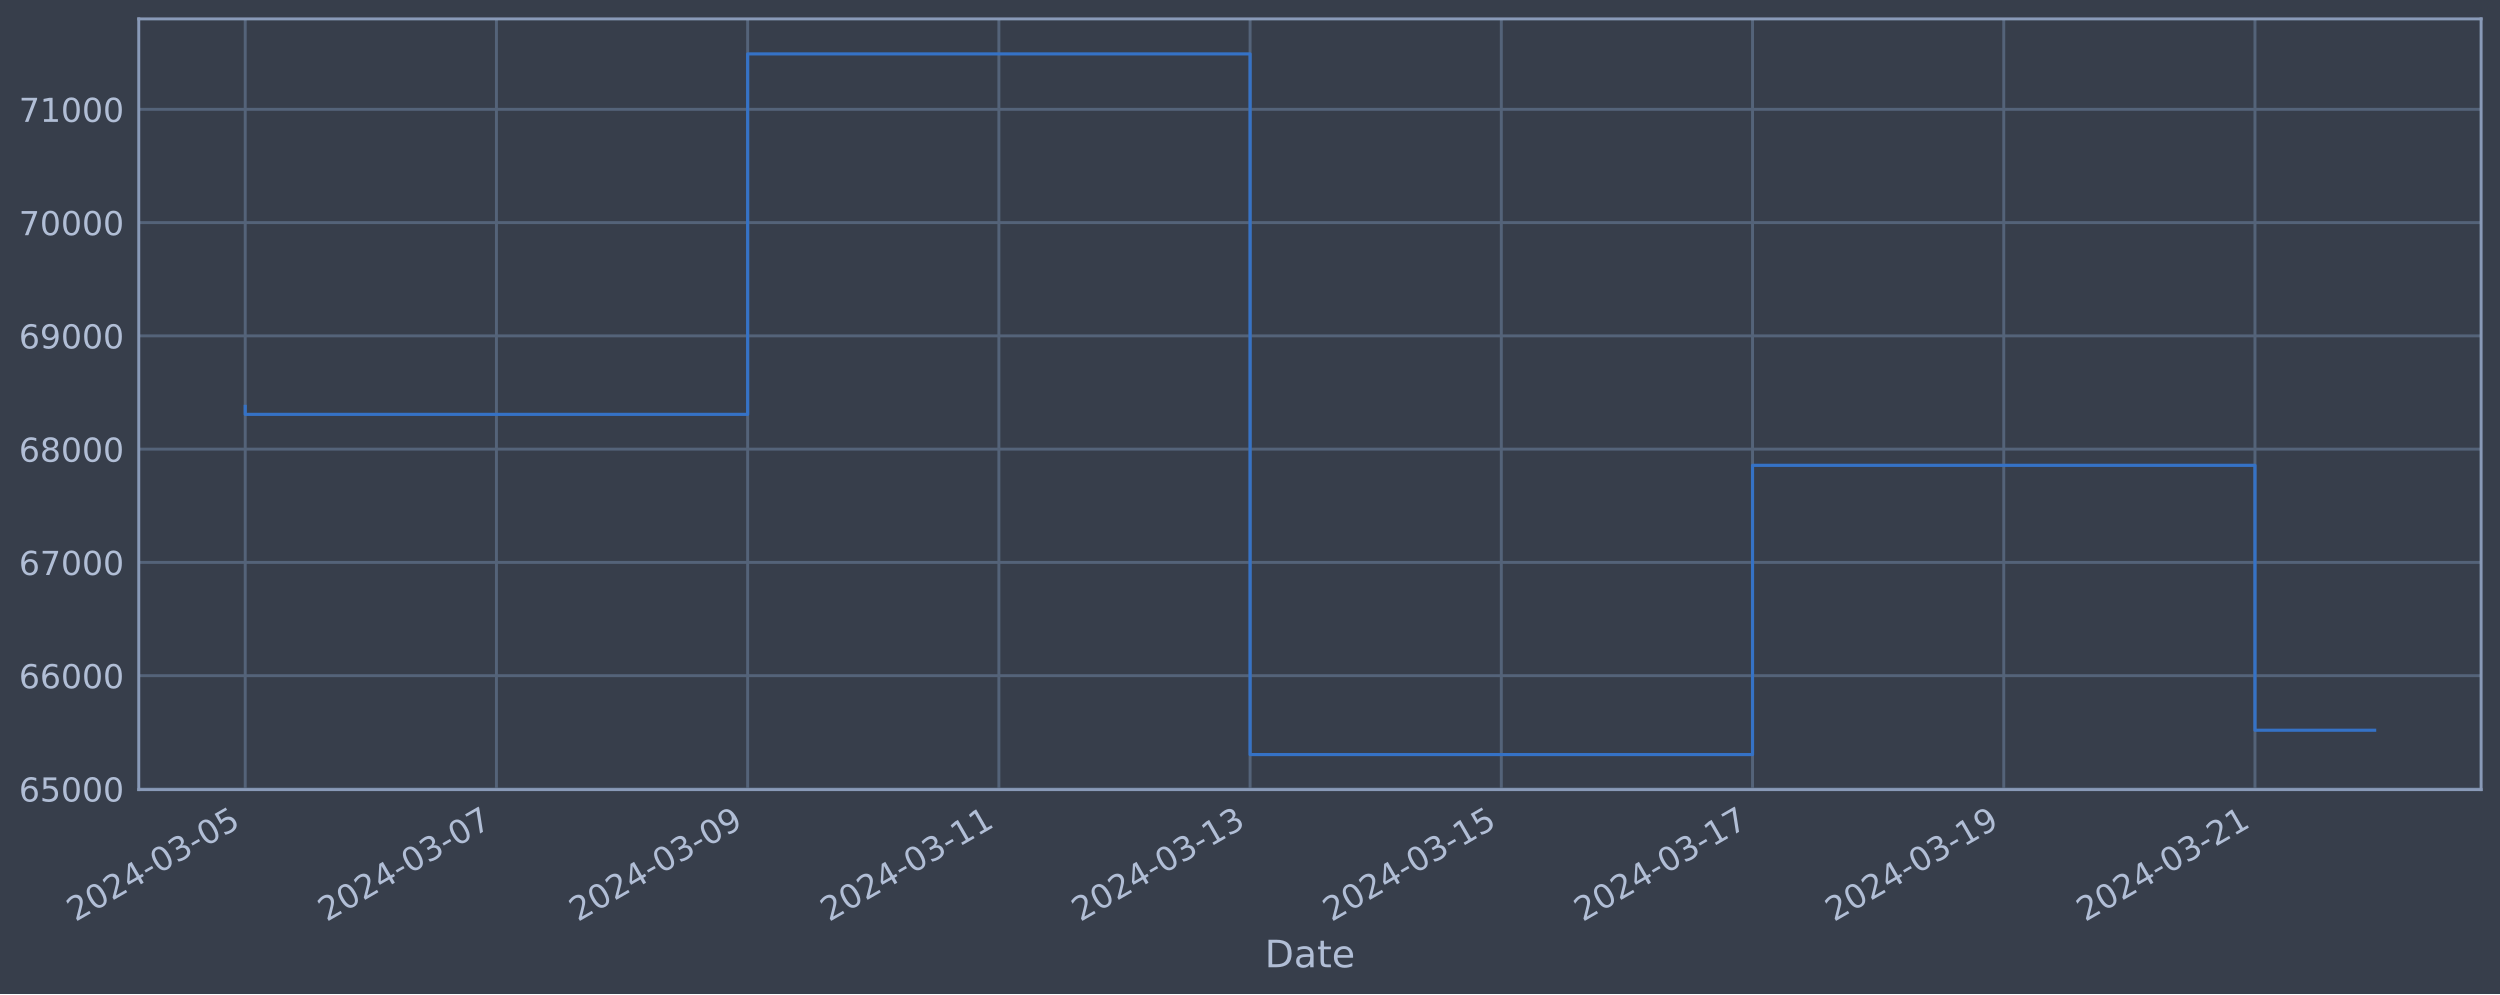
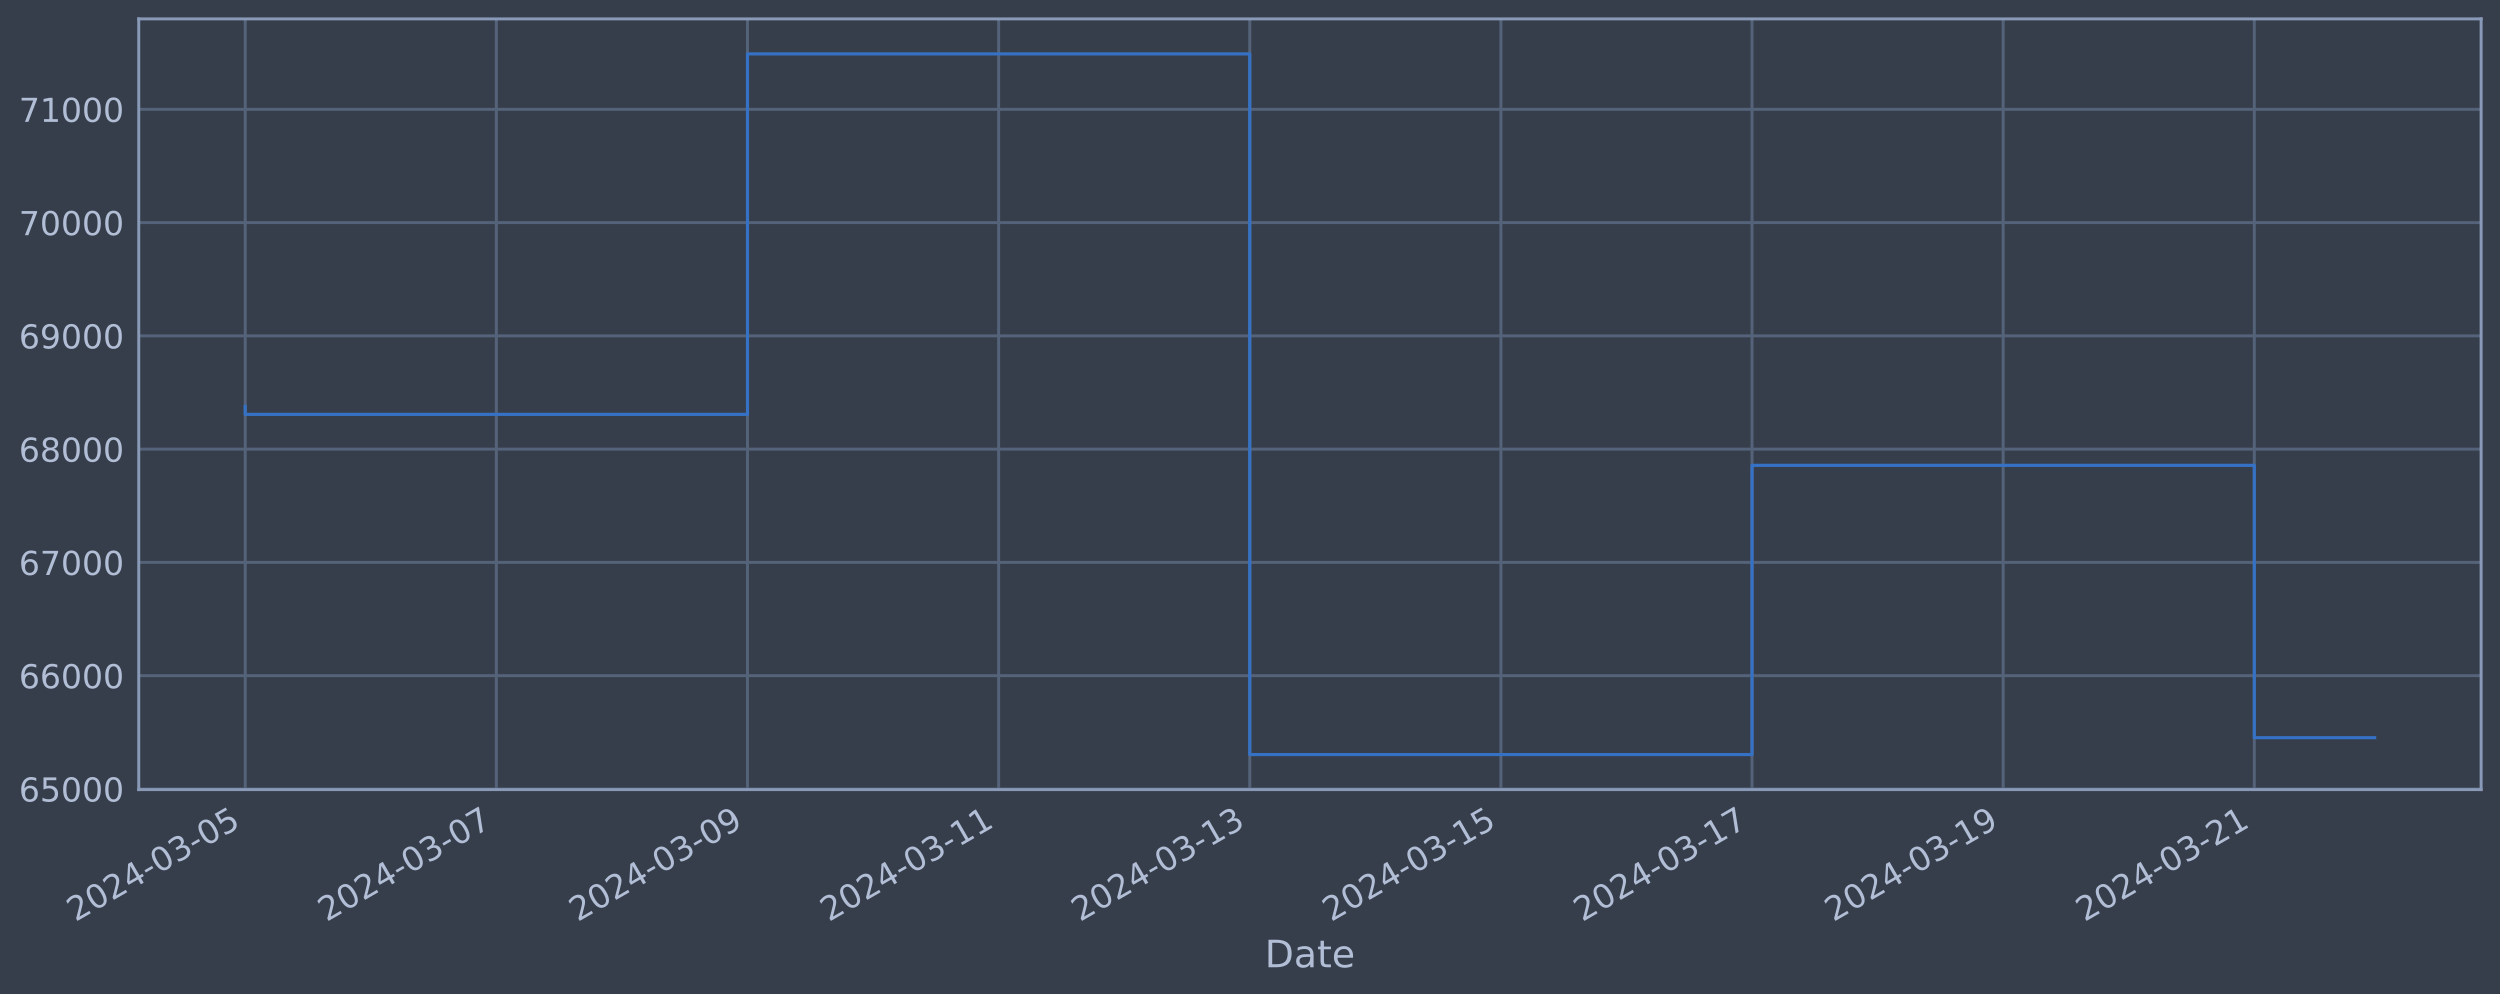
<svg xmlns="http://www.w3.org/2000/svg" xmlns:xlink="http://www.w3.org/1999/xlink" width="952.884pt" height="378.87pt" viewBox="0 0 952.884 378.87" version="1.1">
  <defs>
    <style type="text/css">*{stroke-linejoin: round; stroke-linecap: butt}</style>
  </defs>
  <g id="figure_1">
    <g id="patch_1">
      <path d="M 0 378.87  L 952.884 378.87  L 952.884 0  L 0 0  z " style="fill: #373e4b" />
    </g>
    <g id="axes_1">
      <g id="patch_2">
        <path d="M 52.884 300.96  L 945.684 300.96  L 945.684 7.2  L 52.884 7.2  z " style="fill: #373e4b" />
      </g>
      <g id="matplotlib.axis_1">
        <g id="xtick_1">
          <g id="line2d_1">
-             <path d="M 93.466 300.96  L 93.466 7.2  " clip-path="url(#p4b39da465f)" style="fill: none; stroke: #546379; stroke-width: 1.12; stroke-linecap: square" />
+             <path d="M 93.466 300.96  L 93.466 7.2  " clip-path="url(#pb387b069bb)" style="fill: none; stroke: #546379; stroke-width: 1.12; stroke-linecap: square" />
          </g>
          <g id="line2d_2" />
          <g id="text_1">
            <g style="fill: #b1bed6" transform="translate(28.74006 351.4642) rotate(-30) scale(0.126 -0.126)">
              <defs>
                <path id="DejaVuSans-32" d="M 1228 531  L 3431 531  L 3431 0  L 469 0  L 469 531  Q 828 903 1448 1529  Q 2069 2156 2228 2338  Q 2531 2678 2651 2914  Q 2772 3150 2772 3378  Q 2772 3750 2511 3984  Q 2250 4219 1831 4219  Q 1534 4219 1204 4116  Q 875 4013 500 3803  L 500 4441  Q 881 4594 1212 4672  Q 1544 4750 1819 4750  Q 2544 4750 2975 4387  Q 3406 4025 3406 3419  Q 3406 3131 3298 2873  Q 3191 2616 2906 2266  Q 2828 2175 2409 1742  Q 1991 1309 1228 531  z " transform="scale(0.015625)" />
                <path id="DejaVuSans-30" d="M 2034 4250  Q 1547 4250 1301 3770  Q 1056 3291 1056 2328  Q 1056 1369 1301 889  Q 1547 409 2034 409  Q 2525 409 2770 889  Q 3016 1369 3016 2328  Q 3016 3291 2770 3770  Q 2525 4250 2034 4250  z M 2034 4750  Q 2819 4750 3233 4129  Q 3647 3509 3647 2328  Q 3647 1150 3233 529  Q 2819 -91 2034 -91  Q 1250 -91 836 529  Q 422 1150 422 2328  Q 422 3509 836 4129  Q 1250 4750 2034 4750  z " transform="scale(0.015625)" />
                <path id="DejaVuSans-34" d="M 2419 4116  L 825 1625  L 2419 1625  L 2419 4116  z M 2253 4666  L 3047 4666  L 3047 1625  L 3713 1625  L 3713 1100  L 3047 1100  L 3047 0  L 2419 0  L 2419 1100  L 313 1100  L 313 1709  L 2253 4666  z " transform="scale(0.015625)" />
                <path id="DejaVuSans-2d" d="M 313 2009  L 1997 2009  L 1997 1497  L 313 1497  L 313 2009  z " transform="scale(0.015625)" />
                <path id="DejaVuSans-33" d="M 2597 2516  Q 3050 2419 3304 2112  Q 3559 1806 3559 1356  Q 3559 666 3084 287  Q 2609 -91 1734 -91  Q 1441 -91 1130 -33  Q 819 25 488 141  L 488 750  Q 750 597 1062 519  Q 1375 441 1716 441  Q 2309 441 2620 675  Q 2931 909 2931 1356  Q 2931 1769 2642 2001  Q 2353 2234 1838 2234  L 1294 2234  L 1294 2753  L 1863 2753  Q 2328 2753 2575 2939  Q 2822 3125 2822 3475  Q 2822 3834 2567 4026  Q 2313 4219 1838 4219  Q 1578 4219 1281 4162  Q 984 4106 628 3988  L 628 4550  Q 988 4650 1302 4700  Q 1616 4750 1894 4750  Q 2613 4750 3031 4423  Q 3450 4097 3450 3541  Q 3450 3153 3228 2886  Q 3006 2619 2597 2516  z " transform="scale(0.015625)" />
                <path id="DejaVuSans-35" d="M 691 4666  L 3169 4666  L 3169 4134  L 1269 4134  L 1269 2991  Q 1406 3038 1543 3061  Q 1681 3084 1819 3084  Q 2600 3084 3056 2656  Q 3513 2228 3513 1497  Q 3513 744 3044 326  Q 2575 -91 1722 -91  Q 1428 -91 1123 -41  Q 819 9 494 109  L 494 744  Q 775 591 1075 516  Q 1375 441 1709 441  Q 2250 441 2565 725  Q 2881 1009 2881 1497  Q 2881 1984 2565 2268  Q 2250 2553 1709 2553  Q 1456 2553 1204 2497  Q 953 2441 691 2322  L 691 4666  z " transform="scale(0.015625)" />
              </defs>
              <use xlink:href="#DejaVuSans-32" />
              <use xlink:href="#DejaVuSans-30" x="63.623" />
              <use xlink:href="#DejaVuSans-32" x="127.246" />
              <use xlink:href="#DejaVuSans-34" x="190.869" />
              <use xlink:href="#DejaVuSans-2d" x="254.492" />
              <use xlink:href="#DejaVuSans-30" x="290.576" />
              <use xlink:href="#DejaVuSans-33" x="354.199" />
              <use xlink:href="#DejaVuSans-2d" x="417.822" />
              <use xlink:href="#DejaVuSans-30" x="453.906" />
              <use xlink:href="#DejaVuSans-35" x="517.529" />
            </g>
          </g>
        </g>
        <g id="xtick_2">
          <g id="line2d_3">
-             <path d="M 189.218 300.96  L 189.218 7.2  " clip-path="url(#p4b39da465f)" style="fill: none; stroke: #546379; stroke-width: 1.12; stroke-linecap: square" />
+             <path d="M 189.186 300.96  L 189.186 7.2  " clip-path="url(#pb387b069bb)" style="fill: none; stroke: #546379; stroke-width: 1.12; stroke-linecap: square" />
          </g>
          <g id="line2d_4" />
          <g id="text_2">
-             <g style="fill: #b1bed6" transform="translate(124.4928 351.4642) rotate(-30) scale(0.126 -0.126)">
+             <g style="fill: #b1bed6" transform="translate(124.461 351.4642) rotate(-30) scale(0.126 -0.126)">
              <defs>
                <path id="DejaVuSans-37" d="M 525 4666  L 3525 4666  L 3525 4397  L 1831 0  L 1172 0  L 2766 4134  L 525 4134  L 525 4666  z " transform="scale(0.015625)" />
              </defs>
              <use xlink:href="#DejaVuSans-32" />
              <use xlink:href="#DejaVuSans-30" x="63.623" />
              <use xlink:href="#DejaVuSans-32" x="127.246" />
              <use xlink:href="#DejaVuSans-34" x="190.869" />
              <use xlink:href="#DejaVuSans-2d" x="254.492" />
              <use xlink:href="#DejaVuSans-30" x="290.576" />
              <use xlink:href="#DejaVuSans-33" x="354.199" />
              <use xlink:href="#DejaVuSans-2d" x="417.822" />
              <use xlink:href="#DejaVuSans-30" x="453.906" />
              <use xlink:href="#DejaVuSans-37" x="517.529" />
            </g>
          </g>
        </g>
        <g id="xtick_3">
          <g id="line2d_5">
-             <path d="M 284.971 300.96  L 284.971 7.2  " clip-path="url(#p4b39da465f)" style="fill: none; stroke: #546379; stroke-width: 1.12; stroke-linecap: square" />
+             <path d="M 284.907 300.96  L 284.907 7.2  " clip-path="url(#pb387b069bb)" style="fill: none; stroke: #546379; stroke-width: 1.12; stroke-linecap: square" />
          </g>
          <g id="line2d_6" />
          <g id="text_3">
-             <g style="fill: #b1bed6" transform="translate(220.2455 351.4642) rotate(-30) scale(0.126 -0.126)">
+             <g style="fill: #b1bed6" transform="translate(220.1819 351.4642) rotate(-30) scale(0.126 -0.126)">
              <defs>
                <path id="DejaVuSans-39" d="M 703 97  L 703 672  Q 941 559 1184 500  Q 1428 441 1663 441  Q 2288 441 2617 861  Q 2947 1281 2994 2138  Q 2813 1869 2534 1725  Q 2256 1581 1919 1581  Q 1219 1581 811 2004  Q 403 2428 403 3163  Q 403 3881 828 4315  Q 1253 4750 1959 4750  Q 2769 4750 3195 4129  Q 3622 3509 3622 2328  Q 3622 1225 3098 567  Q 2575 -91 1691 -91  Q 1453 -91 1209 -44  Q 966 3 703 97  z M 1959 2075  Q 2384 2075 2632 2365  Q 2881 2656 2881 3163  Q 2881 3666 2632 3958  Q 2384 4250 1959 4250  Q 1534 4250 1286 3958  Q 1038 3666 1038 3163  Q 1038 2656 1286 2365  Q 1534 2075 1959 2075  z " transform="scale(0.015625)" />
              </defs>
              <use xlink:href="#DejaVuSans-32" />
              <use xlink:href="#DejaVuSans-30" x="63.623" />
              <use xlink:href="#DejaVuSans-32" x="127.246" />
              <use xlink:href="#DejaVuSans-34" x="190.869" />
              <use xlink:href="#DejaVuSans-2d" x="254.492" />
              <use xlink:href="#DejaVuSans-30" x="290.576" />
              <use xlink:href="#DejaVuSans-33" x="354.199" />
              <use xlink:href="#DejaVuSans-2d" x="417.822" />
              <use xlink:href="#DejaVuSans-30" x="453.906" />
              <use xlink:href="#DejaVuSans-39" x="517.529" />
            </g>
          </g>
        </g>
        <g id="xtick_4">
          <g id="line2d_7">
-             <path d="M 380.724 300.96  L 380.724 7.2  " clip-path="url(#p4b39da465f)" style="fill: none; stroke: #546379; stroke-width: 1.12; stroke-linecap: square" />
+             <path d="M 380.628 300.96  L 380.628 7.2  " clip-path="url(#pb387b069bb)" style="fill: none; stroke: #546379; stroke-width: 1.12; stroke-linecap: square" />
          </g>
          <g id="line2d_8" />
          <g id="text_4">
-             <g style="fill: #b1bed6" transform="translate(315.9983 351.4642) rotate(-30) scale(0.126 -0.126)">
+             <g style="fill: #b1bed6" transform="translate(315.9028 351.4642) rotate(-30) scale(0.126 -0.126)">
              <defs>
                <path id="DejaVuSans-31" d="M 794 531  L 1825 531  L 1825 4091  L 703 3866  L 703 4441  L 1819 4666  L 2450 4666  L 2450 531  L 3481 531  L 3481 0  L 794 0  L 794 531  z " transform="scale(0.015625)" />
              </defs>
              <use xlink:href="#DejaVuSans-32" />
              <use xlink:href="#DejaVuSans-30" x="63.623" />
              <use xlink:href="#DejaVuSans-32" x="127.246" />
              <use xlink:href="#DejaVuSans-34" x="190.869" />
              <use xlink:href="#DejaVuSans-2d" x="254.492" />
              <use xlink:href="#DejaVuSans-30" x="290.576" />
              <use xlink:href="#DejaVuSans-33" x="354.199" />
              <use xlink:href="#DejaVuSans-2d" x="417.822" />
              <use xlink:href="#DejaVuSans-31" x="453.906" />
              <use xlink:href="#DejaVuSans-31" x="517.529" />
            </g>
          </g>
        </g>
        <g id="xtick_5">
          <g id="line2d_9">
-             <path d="M 476.477 300.96  L 476.477 7.2  " clip-path="url(#p4b39da465f)" style="fill: none; stroke: #546379; stroke-width: 1.12; stroke-linecap: square" />
+             <path d="M 476.349 300.96  L 476.349 7.2  " clip-path="url(#pb387b069bb)" style="fill: none; stroke: #546379; stroke-width: 1.12; stroke-linecap: square" />
          </g>
          <g id="line2d_10" />
          <g id="text_5">
-             <g style="fill: #b1bed6" transform="translate(411.751 351.4642) rotate(-30) scale(0.126 -0.126)">
+             <g style="fill: #b1bed6" transform="translate(411.6237 351.4642) rotate(-30) scale(0.126 -0.126)">
              <use xlink:href="#DejaVuSans-32" />
              <use xlink:href="#DejaVuSans-30" x="63.623" />
              <use xlink:href="#DejaVuSans-32" x="127.246" />
              <use xlink:href="#DejaVuSans-34" x="190.869" />
              <use xlink:href="#DejaVuSans-2d" x="254.492" />
              <use xlink:href="#DejaVuSans-30" x="290.576" />
              <use xlink:href="#DejaVuSans-33" x="354.199" />
              <use xlink:href="#DejaVuSans-2d" x="417.822" />
              <use xlink:href="#DejaVuSans-31" x="453.906" />
              <use xlink:href="#DejaVuSans-33" x="517.529" />
            </g>
          </g>
        </g>
        <g id="xtick_6">
          <g id="line2d_11">
-             <path d="M 572.229 300.96  L 572.229 7.2  " clip-path="url(#p4b39da465f)" style="fill: none; stroke: #546379; stroke-width: 1.12; stroke-linecap: square" />
+             <path d="M 572.07 300.96  L 572.07 7.2  " clip-path="url(#pb387b069bb)" style="fill: none; stroke: #546379; stroke-width: 1.12; stroke-linecap: square" />
          </g>
          <g id="line2d_12" />
          <g id="text_6">
-             <g style="fill: #b1bed6" transform="translate(507.5038 351.4642) rotate(-30) scale(0.126 -0.126)">
+             <g style="fill: #b1bed6" transform="translate(507.3446 351.4642) rotate(-30) scale(0.126 -0.126)">
              <use xlink:href="#DejaVuSans-32" />
              <use xlink:href="#DejaVuSans-30" x="63.623" />
              <use xlink:href="#DejaVuSans-32" x="127.246" />
              <use xlink:href="#DejaVuSans-34" x="190.869" />
              <use xlink:href="#DejaVuSans-2d" x="254.492" />
              <use xlink:href="#DejaVuSans-30" x="290.576" />
              <use xlink:href="#DejaVuSans-33" x="354.199" />
              <use xlink:href="#DejaVuSans-2d" x="417.822" />
              <use xlink:href="#DejaVuSans-31" x="453.906" />
              <use xlink:href="#DejaVuSans-35" x="517.529" />
            </g>
          </g>
        </g>
        <g id="xtick_7">
          <g id="line2d_13">
-             <path d="M 667.982 300.96  L 667.982 7.2  " clip-path="url(#p4b39da465f)" style="fill: none; stroke: #546379; stroke-width: 1.12; stroke-linecap: square" />
+             <path d="M 667.791 300.96  L 667.791 7.2  " clip-path="url(#pb387b069bb)" style="fill: none; stroke: #546379; stroke-width: 1.12; stroke-linecap: square" />
          </g>
          <g id="line2d_14" />
          <g id="text_7">
-             <g style="fill: #b1bed6" transform="translate(603.2565 351.4642) rotate(-30) scale(0.126 -0.126)">
+             <g style="fill: #b1bed6" transform="translate(603.0656 351.4642) rotate(-30) scale(0.126 -0.126)">
              <use xlink:href="#DejaVuSans-32" />
              <use xlink:href="#DejaVuSans-30" x="63.623" />
              <use xlink:href="#DejaVuSans-32" x="127.246" />
              <use xlink:href="#DejaVuSans-34" x="190.869" />
              <use xlink:href="#DejaVuSans-2d" x="254.492" />
              <use xlink:href="#DejaVuSans-30" x="290.576" />
              <use xlink:href="#DejaVuSans-33" x="354.199" />
              <use xlink:href="#DejaVuSans-2d" x="417.822" />
              <use xlink:href="#DejaVuSans-31" x="453.906" />
              <use xlink:href="#DejaVuSans-37" x="517.529" />
            </g>
          </g>
        </g>
        <g id="xtick_8">
          <g id="line2d_15">
-             <path d="M 763.735 300.96  L 763.735 7.2  " clip-path="url(#p4b39da465f)" style="fill: none; stroke: #546379; stroke-width: 1.12; stroke-linecap: square" />
+             <path d="M 763.512 300.96  L 763.512 7.2  " clip-path="url(#pb387b069bb)" style="fill: none; stroke: #546379; stroke-width: 1.12; stroke-linecap: square" />
          </g>
          <g id="line2d_16" />
          <g id="text_8">
-             <g style="fill: #b1bed6" transform="translate(699.0092 351.4642) rotate(-30) scale(0.126 -0.126)">
+             <g style="fill: #b1bed6" transform="translate(698.7865 351.4642) rotate(-30) scale(0.126 -0.126)">
              <use xlink:href="#DejaVuSans-32" />
              <use xlink:href="#DejaVuSans-30" x="63.623" />
              <use xlink:href="#DejaVuSans-32" x="127.246" />
              <use xlink:href="#DejaVuSans-34" x="190.869" />
              <use xlink:href="#DejaVuSans-2d" x="254.492" />
              <use xlink:href="#DejaVuSans-30" x="290.576" />
              <use xlink:href="#DejaVuSans-33" x="354.199" />
              <use xlink:href="#DejaVuSans-2d" x="417.822" />
              <use xlink:href="#DejaVuSans-31" x="453.906" />
              <use xlink:href="#DejaVuSans-39" x="517.529" />
            </g>
          </g>
        </g>
        <g id="xtick_9">
          <g id="line2d_17">
-             <path d="M 859.487 300.96  L 859.487 7.2  " clip-path="url(#p4b39da465f)" style="fill: none; stroke: #546379; stroke-width: 1.12; stroke-linecap: square" />
+             <path d="M 859.233 300.96  L 859.233 7.2  " clip-path="url(#pb387b069bb)" style="fill: none; stroke: #546379; stroke-width: 1.12; stroke-linecap: square" />
          </g>
          <g id="line2d_18" />
          <g id="text_9">
-             <g style="fill: #b1bed6" transform="translate(794.762 351.4642) rotate(-30) scale(0.126 -0.126)">
+             <g style="fill: #b1bed6" transform="translate(794.5074 351.4642) rotate(-30) scale(0.126 -0.126)">
              <use xlink:href="#DejaVuSans-32" />
              <use xlink:href="#DejaVuSans-30" x="63.623" />
              <use xlink:href="#DejaVuSans-32" x="127.246" />
              <use xlink:href="#DejaVuSans-34" x="190.869" />
              <use xlink:href="#DejaVuSans-2d" x="254.492" />
              <use xlink:href="#DejaVuSans-30" x="290.576" />
              <use xlink:href="#DejaVuSans-33" x="354.199" />
              <use xlink:href="#DejaVuSans-2d" x="417.822" />
              <use xlink:href="#DejaVuSans-32" x="453.906" />
              <use xlink:href="#DejaVuSans-31" x="517.529" />
            </g>
          </g>
        </g>
        <g id="text_10">
          <g style="fill: #b1bed6" transform="translate(482.0746 368.6753) scale(0.144 -0.144)">
            <defs>
              <path id="DejaVuSans-44" d="M 1259 4147  L 1259 519  L 2022 519  Q 2988 519 3436 956  Q 3884 1394 3884 2338  Q 3884 3275 3436 3711  Q 2988 4147 2022 4147  L 1259 4147  z M 628 4666  L 1925 4666  Q 3281 4666 3915 4102  Q 4550 3538 4550 2338  Q 4550 1131 3912 565  Q 3275 0 1925 0  L 628 0  L 628 4666  z " transform="scale(0.015625)" />
              <path id="DejaVuSans-61" d="M 2194 1759  Q 1497 1759 1228 1600  Q 959 1441 959 1056  Q 959 750 1161 570  Q 1363 391 1709 391  Q 2188 391 2477 730  Q 2766 1069 2766 1631  L 2766 1759  L 2194 1759  z M 3341 1997  L 3341 0  L 2766 0  L 2766 531  Q 2569 213 2275 61  Q 1981 -91 1556 -91  Q 1019 -91 701 211  Q 384 513 384 1019  Q 384 1609 779 1909  Q 1175 2209 1959 2209  L 2766 2209  L 2766 2266  Q 2766 2663 2505 2880  Q 2244 3097 1772 3097  Q 1472 3097 1187 3025  Q 903 2953 641 2809  L 641 3341  Q 956 3463 1253 3523  Q 1550 3584 1831 3584  Q 2591 3584 2966 3190  Q 3341 2797 3341 1997  z " transform="scale(0.015625)" />
              <path id="DejaVuSans-74" d="M 1172 4494  L 1172 3500  L 2356 3500  L 2356 3053  L 1172 3053  L 1172 1153  Q 1172 725 1289 603  Q 1406 481 1766 481  L 2356 481  L 2356 0  L 1766 0  Q 1100 0 847 248  Q 594 497 594 1153  L 594 3053  L 172 3053  L 172 3500  L 594 3500  L 594 4494  L 1172 4494  z " transform="scale(0.015625)" />
              <path id="DejaVuSans-65" d="M 3597 1894  L 3597 1613  L 953 1613  Q 991 1019 1311 708  Q 1631 397 2203 397  Q 2534 397 2845 478  Q 3156 559 3463 722  L 3463 178  Q 3153 47 2828 -22  Q 2503 -91 2169 -91  Q 1331 -91 842 396  Q 353 884 353 1716  Q 353 2575 817 3079  Q 1281 3584 2069 3584  Q 2775 3584 3186 3129  Q 3597 2675 3597 1894  z M 3022 2063  Q 3016 2534 2758 2815  Q 2500 3097 2075 3097  Q 1594 3097 1305 2825  Q 1016 2553 972 2059  L 3022 2063  z " transform="scale(0.015625)" />
            </defs>
            <use xlink:href="#DejaVuSans-44" />
            <use xlink:href="#DejaVuSans-61" x="77.002" />
            <use xlink:href="#DejaVuSans-74" x="138.281" />
            <use xlink:href="#DejaVuSans-65" x="177.49" />
          </g>
        </g>
      </g>
      <g id="matplotlib.axis_2">
        <g id="ytick_1">
          <g id="line2d_19">
-             <path d="M 52.884 300.718  L 945.684 300.718  " clip-path="url(#p4b39da465f)" style="fill: none; stroke: #546379; stroke-width: 1.12; stroke-linecap: square" />
+             <path d="M 52.884 300.718  L 945.684 300.718  " clip-path="url(#pb387b069bb)" style="fill: none; stroke: #546379; stroke-width: 1.12; stroke-linecap: square" />
          </g>
          <g id="line2d_20" />
          <g id="text_11">
            <g style="fill: #b1bed6" transform="translate(7.2 305.5049) scale(0.126 -0.126)">
              <defs>
                <path id="DejaVuSans-36" d="M 2113 2584  Q 1688 2584 1439 2293  Q 1191 2003 1191 1497  Q 1191 994 1439 701  Q 1688 409 2113 409  Q 2538 409 2786 701  Q 3034 994 3034 1497  Q 3034 2003 2786 2293  Q 2538 2584 2113 2584  z M 3366 4563  L 3366 3988  Q 3128 4100 2886 4159  Q 2644 4219 2406 4219  Q 1781 4219 1451 3797  Q 1122 3375 1075 2522  Q 1259 2794 1537 2939  Q 1816 3084 2150 3084  Q 2853 3084 3261 2657  Q 3669 2231 3669 1497  Q 3669 778 3244 343  Q 2819 -91 2113 -91  Q 1303 -91 875 529  Q 447 1150 447 2328  Q 447 3434 972 4092  Q 1497 4750 2381 4750  Q 2619 4750 2861 4703  Q 3103 4656 3366 4563  z " transform="scale(0.015625)" />
              </defs>
              <use xlink:href="#DejaVuSans-36" />
              <use xlink:href="#DejaVuSans-35" x="63.623" />
              <use xlink:href="#DejaVuSans-30" x="127.246" />
              <use xlink:href="#DejaVuSans-30" x="190.869" />
              <use xlink:href="#DejaVuSans-30" x="254.492" />
            </g>
          </g>
        </g>
        <g id="ytick_2">
          <g id="line2d_21">
-             <path d="M 52.884 257.544  L 945.684 257.544  " clip-path="url(#p4b39da465f)" style="fill: none; stroke: #546379; stroke-width: 1.12; stroke-linecap: square" />
+             <path d="M 52.884 257.544  L 945.684 257.544  " clip-path="url(#pb387b069bb)" style="fill: none; stroke: #546379; stroke-width: 1.12; stroke-linecap: square" />
          </g>
          <g id="line2d_22" />
          <g id="text_12">
            <g style="fill: #b1bed6" transform="translate(7.2 262.331) scale(0.126 -0.126)">
              <use xlink:href="#DejaVuSans-36" />
              <use xlink:href="#DejaVuSans-36" x="63.623" />
              <use xlink:href="#DejaVuSans-30" x="127.246" />
              <use xlink:href="#DejaVuSans-30" x="190.869" />
              <use xlink:href="#DejaVuSans-30" x="254.492" />
            </g>
          </g>
        </g>
        <g id="ytick_3">
          <g id="line2d_23">
-             <path d="M 52.884 214.37  L 945.684 214.37  " clip-path="url(#p4b39da465f)" style="fill: none; stroke: #546379; stroke-width: 1.12; stroke-linecap: square" />
+             <path d="M 52.884 214.37  L 945.684 214.37  " clip-path="url(#pb387b069bb)" style="fill: none; stroke: #546379; stroke-width: 1.12; stroke-linecap: square" />
          </g>
          <g id="line2d_24" />
          <g id="text_13">
            <g style="fill: #b1bed6" transform="translate(7.2 219.157) scale(0.126 -0.126)">
              <use xlink:href="#DejaVuSans-36" />
              <use xlink:href="#DejaVuSans-37" x="63.623" />
              <use xlink:href="#DejaVuSans-30" x="127.246" />
              <use xlink:href="#DejaVuSans-30" x="190.869" />
              <use xlink:href="#DejaVuSans-30" x="254.492" />
            </g>
          </g>
        </g>
        <g id="ytick_4">
          <g id="line2d_25">
-             <path d="M 52.884 171.196  L 945.684 171.196  " clip-path="url(#p4b39da465f)" style="fill: none; stroke: #546379; stroke-width: 1.12; stroke-linecap: square" />
+             <path d="M 52.884 171.196  L 945.684 171.196  " clip-path="url(#pb387b069bb)" style="fill: none; stroke: #546379; stroke-width: 1.12; stroke-linecap: square" />
          </g>
          <g id="line2d_26" />
          <g id="text_14">
            <g style="fill: #b1bed6" transform="translate(7.2 175.9831) scale(0.126 -0.126)">
              <defs>
                <path id="DejaVuSans-38" d="M 2034 2216  Q 1584 2216 1326 1975  Q 1069 1734 1069 1313  Q 1069 891 1326 650  Q 1584 409 2034 409  Q 2484 409 2743 651  Q 3003 894 3003 1313  Q 3003 1734 2745 1975  Q 2488 2216 2034 2216  z M 1403 2484  Q 997 2584 770 2862  Q 544 3141 544 3541  Q 544 4100 942 4425  Q 1341 4750 2034 4750  Q 2731 4750 3128 4425  Q 3525 4100 3525 3541  Q 3525 3141 3298 2862  Q 3072 2584 2669 2484  Q 3125 2378 3379 2068  Q 3634 1759 3634 1313  Q 3634 634 3220 271  Q 2806 -91 2034 -91  Q 1263 -91 848 271  Q 434 634 434 1313  Q 434 1759 690 2068  Q 947 2378 1403 2484  z M 1172 3481  Q 1172 3119 1398 2916  Q 1625 2713 2034 2713  Q 2441 2713 2670 2916  Q 2900 3119 2900 3481  Q 2900 3844 2670 4047  Q 2441 4250 2034 4250  Q 1625 4250 1398 4047  Q 1172 3844 1172 3481  z " transform="scale(0.015625)" />
              </defs>
              <use xlink:href="#DejaVuSans-36" />
              <use xlink:href="#DejaVuSans-38" x="63.623" />
              <use xlink:href="#DejaVuSans-30" x="127.246" />
              <use xlink:href="#DejaVuSans-30" x="190.869" />
              <use xlink:href="#DejaVuSans-30" x="254.492" />
            </g>
          </g>
        </g>
        <g id="ytick_5">
          <g id="line2d_27">
-             <path d="M 52.884 128.022  L 945.684 128.022  " clip-path="url(#p4b39da465f)" style="fill: none; stroke: #546379; stroke-width: 1.12; stroke-linecap: square" />
+             <path d="M 52.884 128.022  L 945.684 128.022  " clip-path="url(#pb387b069bb)" style="fill: none; stroke: #546379; stroke-width: 1.12; stroke-linecap: square" />
          </g>
          <g id="line2d_28" />
          <g id="text_15">
            <g style="fill: #b1bed6" transform="translate(7.2 132.8092) scale(0.126 -0.126)">
              <use xlink:href="#DejaVuSans-36" />
              <use xlink:href="#DejaVuSans-39" x="63.623" />
              <use xlink:href="#DejaVuSans-30" x="127.246" />
              <use xlink:href="#DejaVuSans-30" x="190.869" />
              <use xlink:href="#DejaVuSans-30" x="254.492" />
            </g>
          </g>
        </g>
        <g id="ytick_6">
          <g id="line2d_29">
-             <path d="M 52.884 84.848  L 945.684 84.848  " clip-path="url(#p4b39da465f)" style="fill: none; stroke: #546379; stroke-width: 1.12; stroke-linecap: square" />
+             <path d="M 52.884 84.848  L 945.684 84.848  " clip-path="url(#pb387b069bb)" style="fill: none; stroke: #546379; stroke-width: 1.12; stroke-linecap: square" />
          </g>
          <g id="line2d_30" />
          <g id="text_16">
            <g style="fill: #b1bed6" transform="translate(7.2 89.63523) scale(0.126 -0.126)">
              <use xlink:href="#DejaVuSans-37" />
              <use xlink:href="#DejaVuSans-30" x="63.623" />
              <use xlink:href="#DejaVuSans-30" x="127.246" />
              <use xlink:href="#DejaVuSans-30" x="190.869" />
              <use xlink:href="#DejaVuSans-30" x="254.492" />
            </g>
          </g>
        </g>
        <g id="ytick_7">
          <g id="line2d_31">
-             <path d="M 52.884 41.674  L 945.684 41.674  " clip-path="url(#p4b39da465f)" style="fill: none; stroke: #546379; stroke-width: 1.12; stroke-linecap: square" />
+             <path d="M 52.884 41.674  L 945.684 41.674  " clip-path="url(#pb387b069bb)" style="fill: none; stroke: #546379; stroke-width: 1.12; stroke-linecap: square" />
          </g>
          <g id="line2d_32" />
          <g id="text_17">
            <g style="fill: #b1bed6" transform="translate(7.2 46.4613) scale(0.126 -0.126)">
              <use xlink:href="#DejaVuSans-37" />
              <use xlink:href="#DejaVuSans-31" x="63.623" />
              <use xlink:href="#DejaVuSans-30" x="127.246" />
              <use xlink:href="#DejaVuSans-30" x="190.869" />
              <use xlink:href="#DejaVuSans-30" x="254.492" />
            </g>
          </g>
        </g>
      </g>
      <g id="line2d_33">
-         <path d="M 93.466 154.891  L 93.466 157.946  L 284.971 157.946  L 284.971 20.553  L 476.477 20.553  L 476.477 287.607  L 667.982 287.607  L 667.982 177.362  L 859.487 177.362  L 859.487 278.341  L 905.102 278.341  " clip-path="url(#p4b39da465f)" style="fill: none; stroke: #3572c6; stroke-width: 1.2; stroke-linecap: square" />
+         <path d="M 93.466 154.891  L 93.466 157.946  L 284.907 157.946  L 284.907 20.553  L 476.349 20.553  L 476.349 287.607  L 667.791 287.607  L 667.791 177.362  L 859.233 177.362  L 859.233 281.186  L 905.102 281.186  " clip-path="url(#pb387b069bb)" style="fill: none; stroke: #3572c6; stroke-width: 1.2; stroke-linecap: square" />
      </g>
      <g id="patch_3">
        <path d="M 52.884 300.96  L 52.884 7.2  " style="fill: none; stroke: #899ab8; stroke-width: 1.12; stroke-linejoin: miter; stroke-linecap: square" />
      </g>
      <g id="patch_4">
        <path d="M 945.684 300.96  L 945.684 7.2  " style="fill: none; stroke: #899ab8; stroke-width: 1.12; stroke-linejoin: miter; stroke-linecap: square" />
      </g>
      <g id="patch_5">
        <path d="M 52.884 300.96  L 945.684 300.96  " style="fill: none; stroke: #899ab8; stroke-width: 1.12; stroke-linejoin: miter; stroke-linecap: square" />
      </g>
      <g id="patch_6">
        <path d="M 52.884 7.2  L 945.684 7.2  " style="fill: none; stroke: #899ab8; stroke-width: 1.12; stroke-linejoin: miter; stroke-linecap: square" />
      </g>
    </g>
  </g>
  <defs>
-     <clipPath id="p4b39da465f">
+     <clipPath id="pb387b069bb">
      <rect x="52.884" y="7.2" width="892.8" height="293.76" />
    </clipPath>
  </defs>
</svg>
